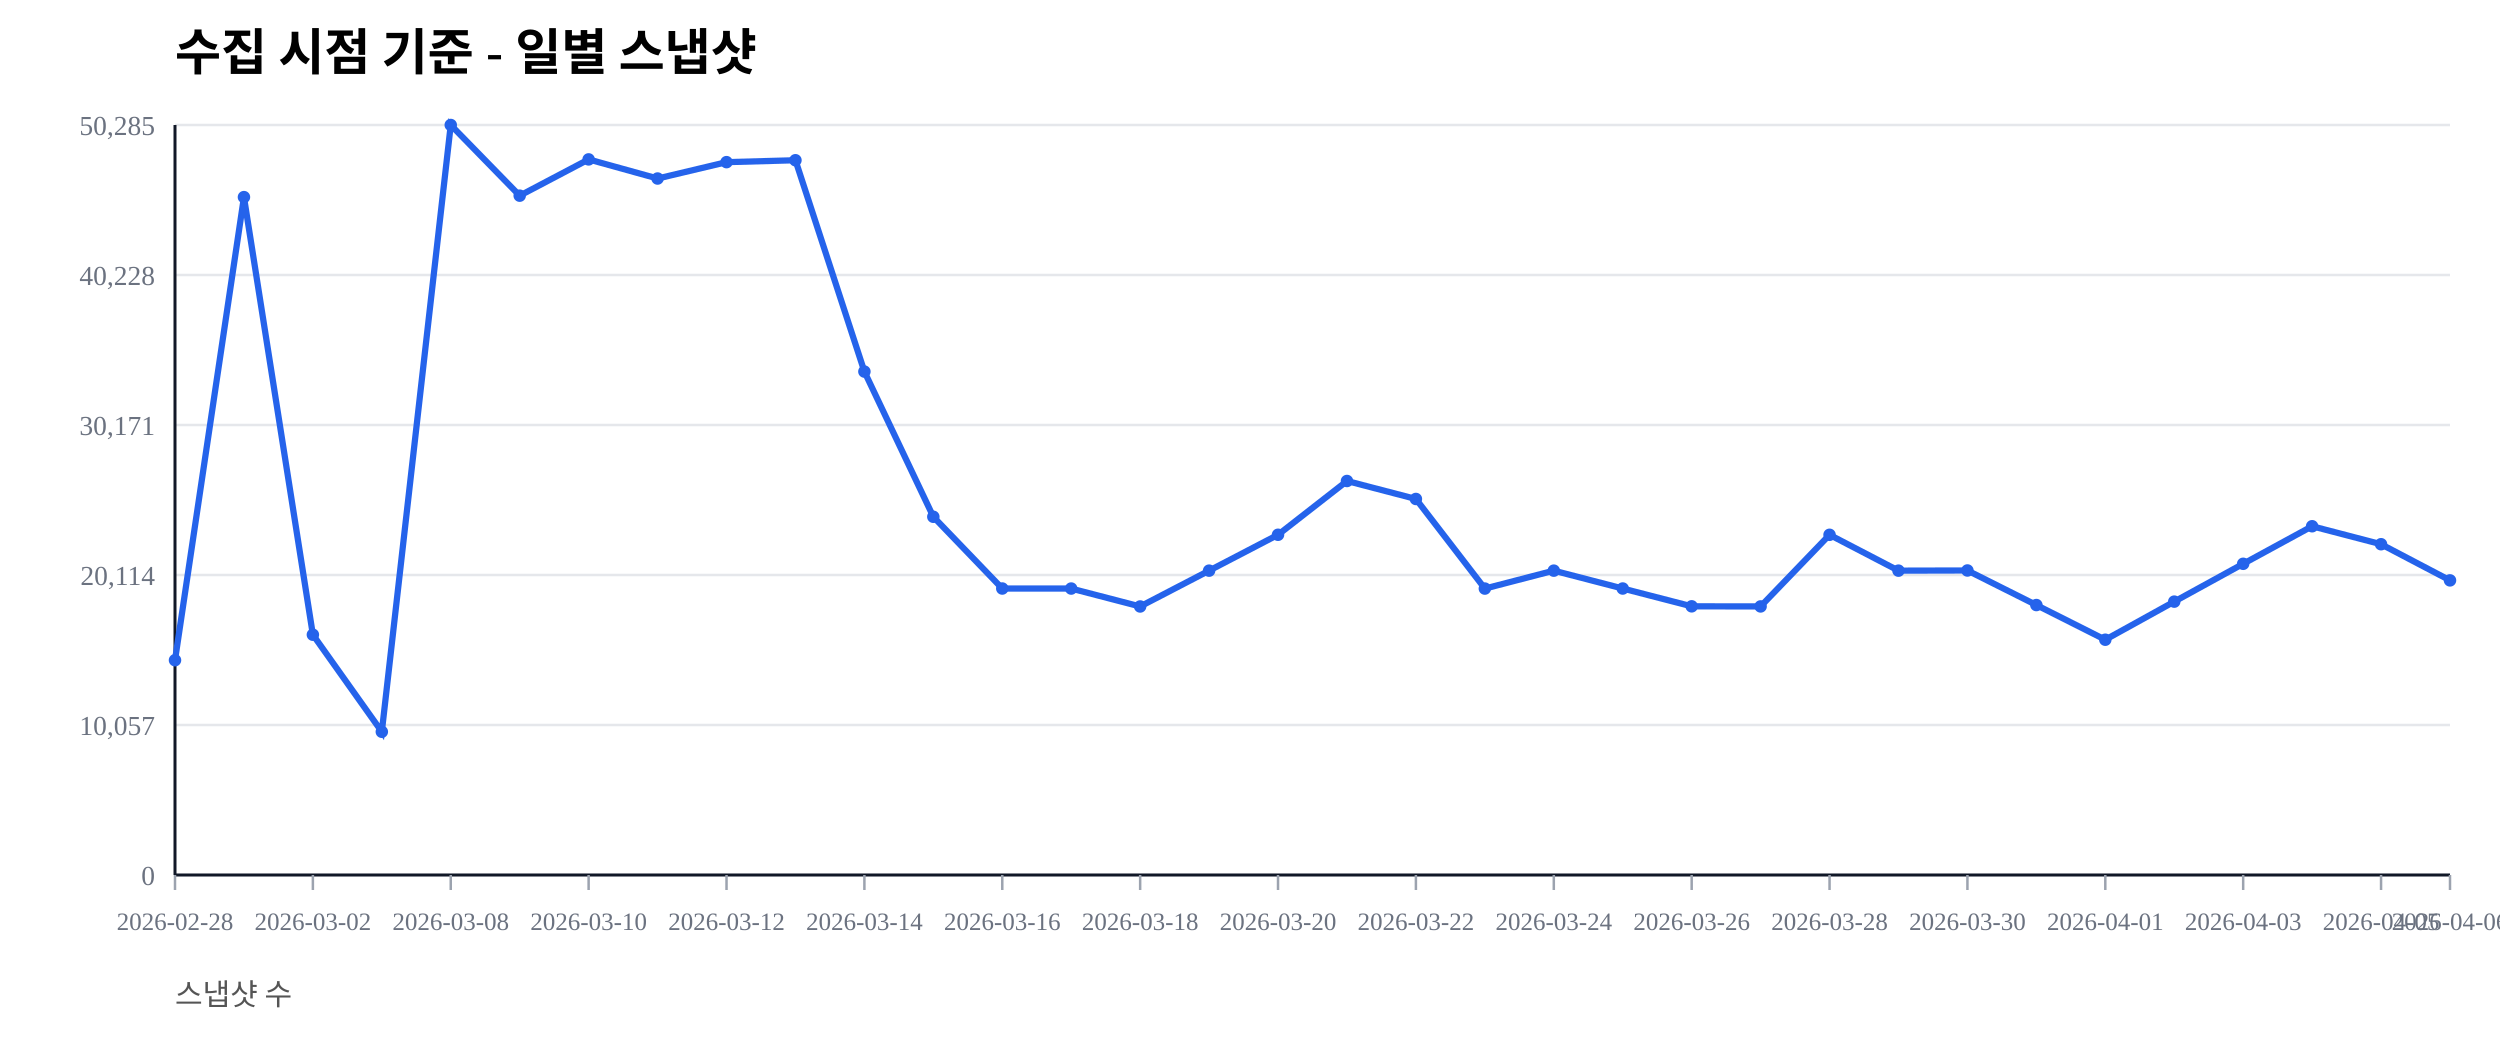
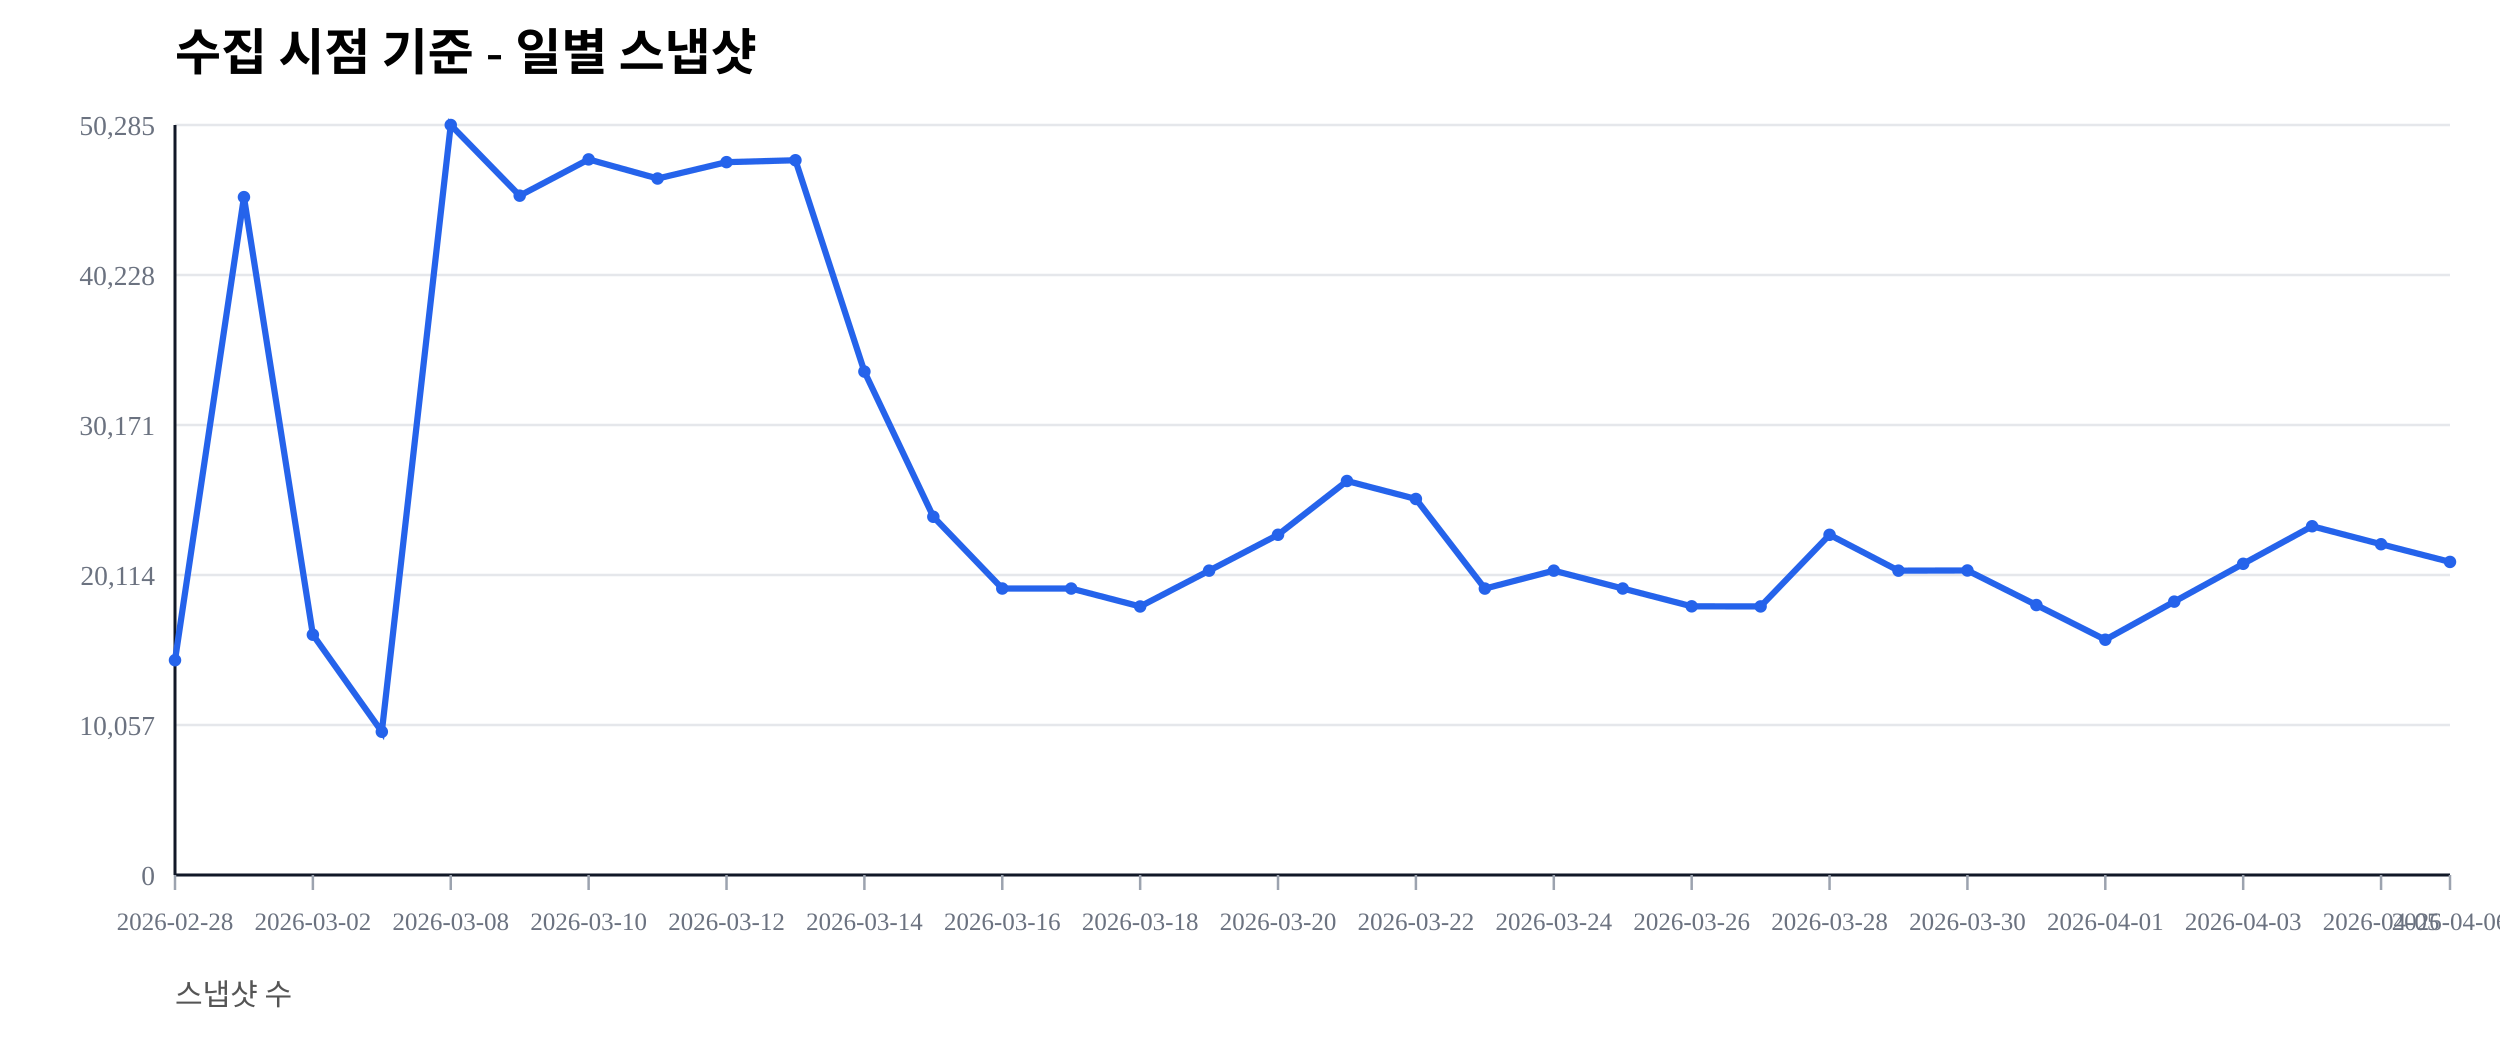
<svg xmlns="http://www.w3.org/2000/svg" width="1000" height="420" viewBox="0 0 1000 420">
  <rect width="100%" height="100%" fill="#ffffff" />
  <text x="70" y="28" font-size="20" font-weight="600">수집 시점 기준 - 일별 스냅샷</text>
  <text x="70" y="402" font-size="12" fill="#555">스냅샷 수</text>
  <line x1="70" y1="350.00" x2="980" y2="350.00" stroke="#e5e7eb" stroke-width="1" />
  <text x="62" y="354.00" font-size="11" fill="#6b7280" text-anchor="end">0</text>
  <line x1="70" y1="290.00" x2="980" y2="290.00" stroke="#e5e7eb" stroke-width="1" />
  <text x="62" y="294.00" font-size="11" fill="#6b7280" text-anchor="end">10,057</text>
  <line x1="70" y1="230.00" x2="980" y2="230.00" stroke="#e5e7eb" stroke-width="1" />
  <text x="62" y="234.00" font-size="11" fill="#6b7280" text-anchor="end">20,114</text>
  <line x1="70" y1="170.00" x2="980" y2="170.00" stroke="#e5e7eb" stroke-width="1" />
  <text x="62" y="174.00" font-size="11" fill="#6b7280" text-anchor="end">30,171</text>
  <line x1="70" y1="110.00" x2="980" y2="110.00" stroke="#e5e7eb" stroke-width="1" />
  <text x="62" y="114.00" font-size="11" fill="#6b7280" text-anchor="end">40,228</text>
  <line x1="70" y1="50.00" x2="980" y2="50.00" stroke="#e5e7eb" stroke-width="1" />
  <text x="62" y="54.00" font-size="11" fill="#6b7280" text-anchor="end">50,285</text>
  <line x1="70" y1="350" x2="980" y2="350" stroke="#111827" stroke-width="1.2" />
  <line x1="70" y1="50" x2="70" y2="350" stroke="#111827" stroke-width="1.2" />
  <line x1="70.00" y1="350" x2="70.00" y2="356" stroke="#9ca3af" stroke-width="1" />
  <text x="70.00" y="372" font-size="10" fill="#6b7280" text-anchor="middle">2026-02-28</text>
  <line x1="125.15" y1="350" x2="125.15" y2="356" stroke="#9ca3af" stroke-width="1" />
  <text x="125.15" y="372" font-size="10" fill="#6b7280" text-anchor="middle">2026-03-02</text>
  <line x1="180.30" y1="350" x2="180.30" y2="356" stroke="#9ca3af" stroke-width="1" />
  <text x="180.30" y="372" font-size="10" fill="#6b7280" text-anchor="middle">2026-03-08</text>
  <line x1="235.45" y1="350" x2="235.45" y2="356" stroke="#9ca3af" stroke-width="1" />
  <text x="235.45" y="372" font-size="10" fill="#6b7280" text-anchor="middle">2026-03-10</text>
  <line x1="290.61" y1="350" x2="290.61" y2="356" stroke="#9ca3af" stroke-width="1" />
  <text x="290.61" y="372" font-size="10" fill="#6b7280" text-anchor="middle">2026-03-12</text>
  <line x1="345.76" y1="350" x2="345.76" y2="356" stroke="#9ca3af" stroke-width="1" />
  <text x="345.76" y="372" font-size="10" fill="#6b7280" text-anchor="middle">2026-03-14</text>
  <line x1="400.91" y1="350" x2="400.91" y2="356" stroke="#9ca3af" stroke-width="1" />
  <text x="400.91" y="372" font-size="10" fill="#6b7280" text-anchor="middle">2026-03-16</text>
  <line x1="456.06" y1="350" x2="456.06" y2="356" stroke="#9ca3af" stroke-width="1" />
  <text x="456.06" y="372" font-size="10" fill="#6b7280" text-anchor="middle">2026-03-18</text>
  <line x1="511.21" y1="350" x2="511.21" y2="356" stroke="#9ca3af" stroke-width="1" />
  <text x="511.21" y="372" font-size="10" fill="#6b7280" text-anchor="middle">2026-03-20</text>
  <line x1="566.36" y1="350" x2="566.36" y2="356" stroke="#9ca3af" stroke-width="1" />
  <text x="566.36" y="372" font-size="10" fill="#6b7280" text-anchor="middle">2026-03-22</text>
  <line x1="621.52" y1="350" x2="621.52" y2="356" stroke="#9ca3af" stroke-width="1" />
  <text x="621.52" y="372" font-size="10" fill="#6b7280" text-anchor="middle">2026-03-24</text>
  <line x1="676.67" y1="350" x2="676.67" y2="356" stroke="#9ca3af" stroke-width="1" />
  <text x="676.67" y="372" font-size="10" fill="#6b7280" text-anchor="middle">2026-03-26</text>
  <line x1="731.82" y1="350" x2="731.82" y2="356" stroke="#9ca3af" stroke-width="1" />
  <text x="731.82" y="372" font-size="10" fill="#6b7280" text-anchor="middle">2026-03-28</text>
  <line x1="786.97" y1="350" x2="786.97" y2="356" stroke="#9ca3af" stroke-width="1" />
  <text x="786.97" y="372" font-size="10" fill="#6b7280" text-anchor="middle">2026-03-30</text>
  <line x1="842.12" y1="350" x2="842.12" y2="356" stroke="#9ca3af" stroke-width="1" />
  <text x="842.12" y="372" font-size="10" fill="#6b7280" text-anchor="middle">2026-04-01</text>
  <line x1="897.27" y1="350" x2="897.27" y2="356" stroke="#9ca3af" stroke-width="1" />
  <text x="897.27" y="372" font-size="10" fill="#6b7280" text-anchor="middle">2026-04-03</text>
  <line x1="952.42" y1="350" x2="952.42" y2="356" stroke="#9ca3af" stroke-width="1" />
  <text x="952.42" y="372" font-size="10" fill="#6b7280" text-anchor="middle">2026-04-05</text>
  <line x1="980.00" y1="350" x2="980.00" y2="356" stroke="#9ca3af" stroke-width="1" />
  <text x="980.00" y="372" font-size="10" fill="#6b7280" text-anchor="middle">2026-04-06</text>
-   <polyline fill="none" stroke="#2563eb" stroke-width="2.5" points="70.00,264.08 97.58,78.85 125.15,253.89 152.73,292.71 180.30,50.00 207.88,78.27 235.45,63.76 263.03,71.41 290.61,64.86 318.18,64.10 345.76,148.63 373.33,206.71 400.91,235.41 428.48,235.42 456.06,242.59 483.64,228.26 511.21,213.91 538.79,192.40 566.36,199.59 593.94,235.43 621.52,228.26 649.09,235.41 676.67,242.53 704.24,242.57 731.82,213.92 759.39,228.26 786.97,228.19 814.55,242.02 842.12,255.89 869.70,240.65 897.27,225.52 924.85,210.50 952.42,217.69 980.00,232.15" />
+   <polyline fill="none" stroke="#2563eb" stroke-width="2.5" points="70.00,264.08 97.58,78.85 125.15,253.89 152.73,292.71 180.30,50.00 207.88,78.27 235.45,63.76 263.03,71.41 290.61,64.86 318.18,64.10 345.76,148.63 373.33,206.71 400.91,235.41 428.48,235.42 456.06,242.59 483.64,228.26 511.21,213.91 538.79,192.40 566.36,199.59 593.94,235.43 621.52,228.26 649.09,235.41 676.67,242.53 704.24,242.57 731.82,213.92 759.39,228.26 786.97,228.19 814.55,242.02 842.12,255.89 869.70,240.65 897.27,225.52 924.85,210.50 952.42,217.69 980.00,224.77" />
  <circle cx="70.00" cy="264.08" r="2.5" fill="#2563eb" />
  <circle cx="97.58" cy="78.85" r="2.5" fill="#2563eb" />
  <circle cx="125.15" cy="253.89" r="2.5" fill="#2563eb" />
  <circle cx="152.73" cy="292.71" r="2.5" fill="#2563eb" />
  <circle cx="180.30" cy="50.00" r="2.5" fill="#2563eb" />
  <circle cx="207.88" cy="78.27" r="2.5" fill="#2563eb" />
  <circle cx="235.45" cy="63.76" r="2.5" fill="#2563eb" />
  <circle cx="263.03" cy="71.41" r="2.5" fill="#2563eb" />
  <circle cx="290.61" cy="64.86" r="2.5" fill="#2563eb" />
  <circle cx="318.18" cy="64.10" r="2.5" fill="#2563eb" />
  <circle cx="345.76" cy="148.63" r="2.5" fill="#2563eb" />
  <circle cx="373.33" cy="206.71" r="2.5" fill="#2563eb" />
  <circle cx="400.91" cy="235.41" r="2.5" fill="#2563eb" />
  <circle cx="428.48" cy="235.42" r="2.5" fill="#2563eb" />
  <circle cx="456.06" cy="242.59" r="2.5" fill="#2563eb" />
  <circle cx="483.64" cy="228.26" r="2.5" fill="#2563eb" />
  <circle cx="511.21" cy="213.91" r="2.5" fill="#2563eb" />
  <circle cx="538.79" cy="192.40" r="2.5" fill="#2563eb" />
  <circle cx="566.36" cy="199.59" r="2.5" fill="#2563eb" />
  <circle cx="593.94" cy="235.43" r="2.5" fill="#2563eb" />
  <circle cx="621.52" cy="228.26" r="2.5" fill="#2563eb" />
  <circle cx="649.09" cy="235.41" r="2.5" fill="#2563eb" />
  <circle cx="676.67" cy="242.53" r="2.5" fill="#2563eb" />
  <circle cx="704.24" cy="242.57" r="2.5" fill="#2563eb" />
  <circle cx="731.82" cy="213.92" r="2.5" fill="#2563eb" />
  <circle cx="759.39" cy="228.26" r="2.5" fill="#2563eb" />
  <circle cx="786.97" cy="228.19" r="2.5" fill="#2563eb" />
  <circle cx="814.55" cy="242.02" r="2.5" fill="#2563eb" />
  <circle cx="842.12" cy="255.89" r="2.5" fill="#2563eb" />
  <circle cx="869.70" cy="240.65" r="2.5" fill="#2563eb" />
  <circle cx="897.27" cy="225.52" r="2.5" fill="#2563eb" />
  <circle cx="924.85" cy="210.50" r="2.5" fill="#2563eb" />
  <circle cx="952.42" cy="217.69" r="2.5" fill="#2563eb" />
-   <circle cx="980.00" cy="232.15" r="2.5" fill="#2563eb" />
+   <circle cx="980.00" cy="224.77" r="2.5" fill="#2563eb" />
</svg>
